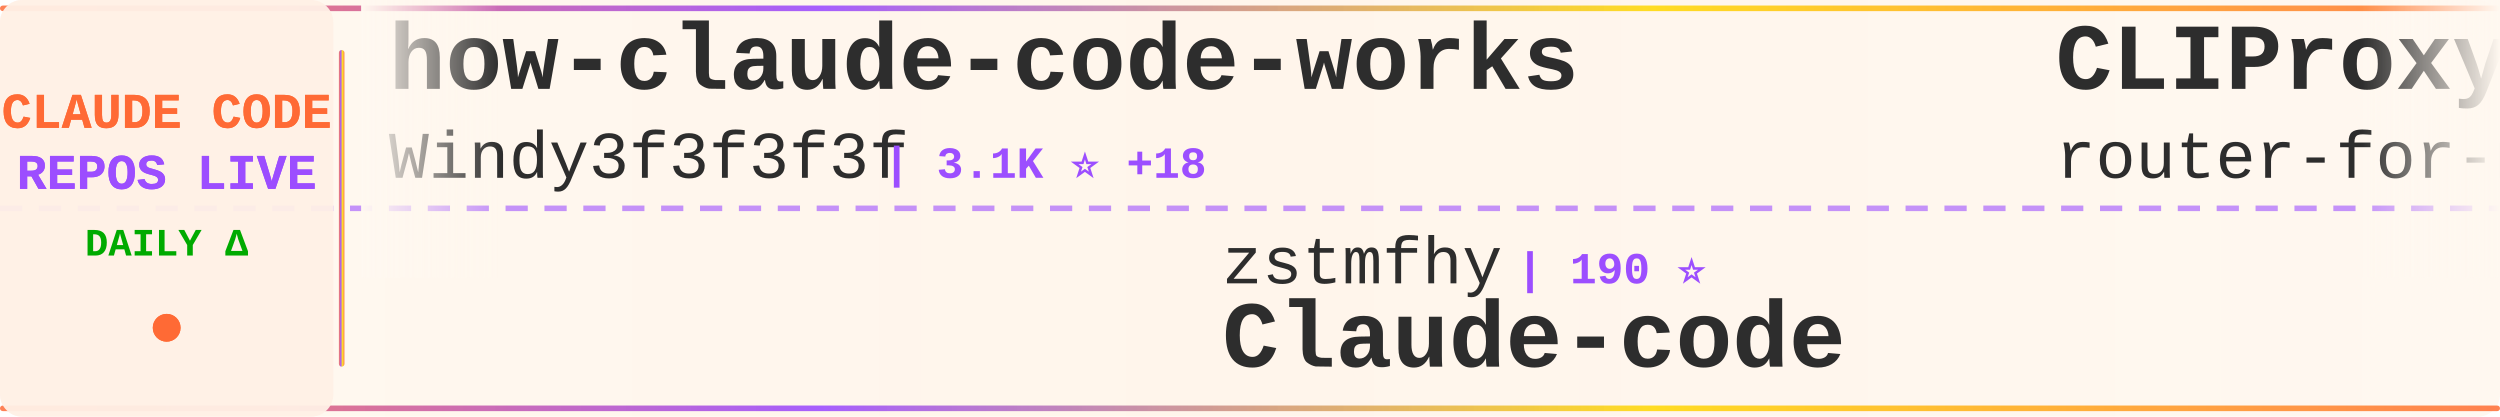
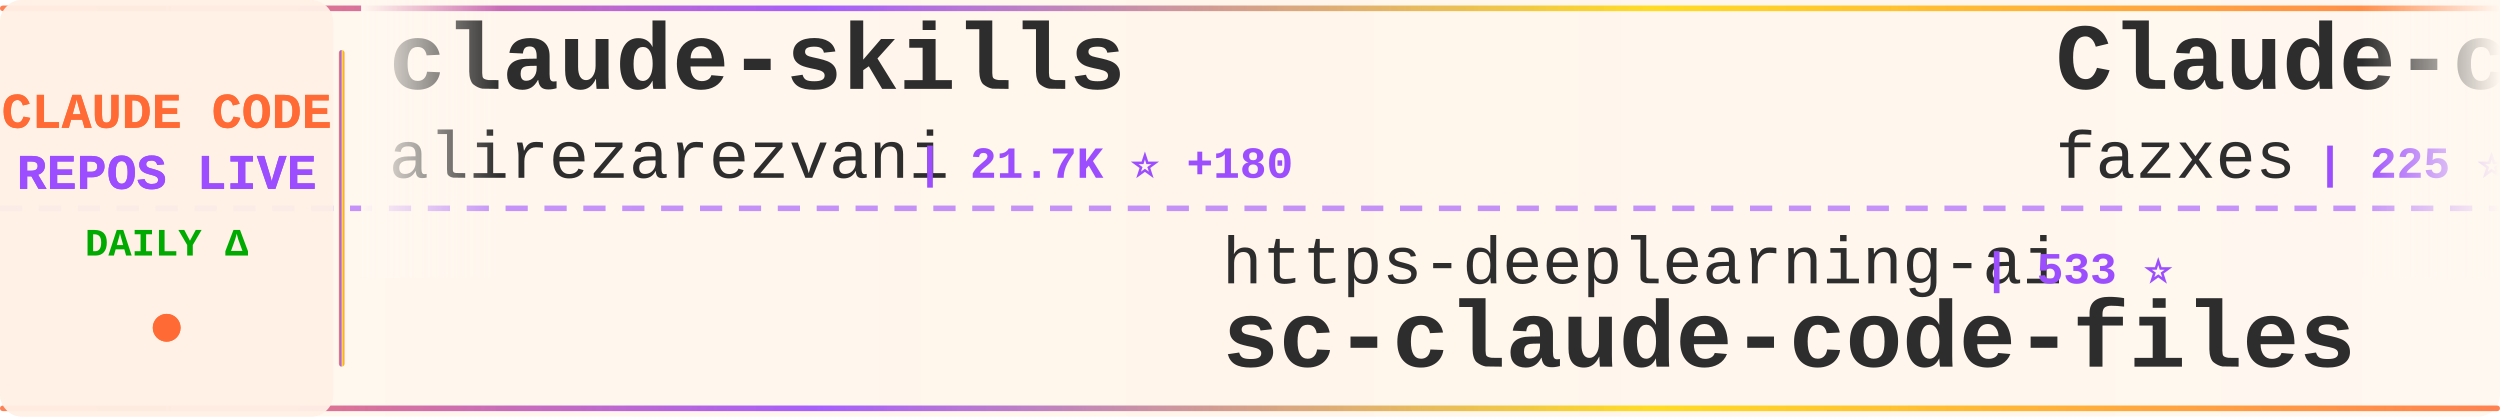
<svg xmlns="http://www.w3.org/2000/svg" width="900" height="150">
  <defs>
    <linearGradient id="tickerBg" x1="0%" y1="0%" x2="100%" y2="0%">
      <stop offset="0%" style="stop-color:#fff8f0;stop-opacity:0.98" />
      <stop offset="50%" style="stop-color:#fff5eb;stop-opacity:1" />
      <stop offset="100%" style="stop-color:#fff8f0;stop-opacity:0.98" />
    </linearGradient>
    <linearGradient id="borderGrad" x1="0%" y1="0%" x2="100%" y2="0%">
      <stop offset="0%" style="stop-color:#FF6B35;stop-opacity:0.85">
        <animate attributeName="stop-opacity" values="0.85;1;0.85" dur="2s" repeatCount="indefinite" />
      </stop>
      <stop offset="33%" style="stop-color:#9C4EFF;stop-opacity:0.9">
        <animate attributeName="stop-opacity" values="0.9;1;0.9" dur="2.2s" repeatCount="indefinite" />
      </stop>
      <stop offset="66%" style="stop-color:#FFD700;stop-opacity:0.85">
        <animate attributeName="stop-opacity" values="0.85;1;0.85" dur="1.8s" repeatCount="indefinite" />
      </stop>
      <stop offset="100%" style="stop-color:#FF6B35;stop-opacity:0.85">
        <animate attributeName="stop-opacity" values="0.85;1;0.85" dur="2s" repeatCount="indefinite" />
      </stop>
    </linearGradient>
    <filter id="textGlow">
      <feGaussianBlur stdDeviation="0.15" result="coloredBlur" />
      <feMerge>
        <feMergeNode in="coloredBlur" />
        <feMergeNode in="SourceGraphic" />
      </feMerge>
    </filter>
    <filter id="metricGlow">
      <feGaussianBlur stdDeviation="0.2" result="coloredBlur" />
      <feMerge>
        <feMergeNode in="coloredBlur" />
        <feMergeNode in="SourceGraphic" />
      </feMerge>
    </filter>
    <linearGradient id="leftFade" x1="0%" y1="0%" x2="100%" y2="0%">
      <stop offset="0%" style="stop-color:#fff8f0;stop-opacity:1" />
      <stop offset="100%" style="stop-color:#fff8f0;stop-opacity:0" />
    </linearGradient>
    <linearGradient id="rightFade" x1="0%" y1="0%" x2="100%" y2="0%">
      <stop offset="0%" style="stop-color:#fff8f0;stop-opacity:0" />
      <stop offset="100%" style="stop-color:#fff8f0;stop-opacity:1" />
    </linearGradient>
  </defs>
  <rect width="900" height="150" fill="url(#tickerBg)" rx="8" />
  <rect x="0" y="2" width="900" height="2" fill="url(#borderGrad)" rx="1" />
  <rect x="0" y="146" width="900" height="2" fill="url(#borderGrad)" rx="1" />
  <line x1="0" y1="75" x2="900" y2="75" stroke="#9C4EFF" stroke-width="2" stroke-dasharray="8 6" opacity="0.6" />
  <rect x="0" y="0" width="120" height="150" fill="#fff0e6" opacity="0.95" rx="8" />
  <text x="60" y="46" font-family="'Courier New', monospace" font-size="18" font-weight="bold" fill="#FF6B35" text-anchor="middle" filter="url(#textGlow)">
    CLAUDE CODE
  </text>
  <text x="60" y="68" font-family="'Courier New', monospace" font-size="18" font-weight="bold" fill="#9C4EFF" text-anchor="middle" filter="url(#textGlow)">
    REPOS LIVE
  </text>
  <text x="60" y="92" font-family="'Courier New', monospace" font-size="14" font-weight="bold" fill="#00aa00" text-anchor="middle">
    DAILY Δ
  </text>
  <circle cx="60" cy="118" r="5" fill="#FF6B35" filter="url(#metricGlow)">
    <animate attributeName="r" values="4;6;4" dur="1.5s" repeatCount="indefinite" />
    <animate attributeName="opacity" values="0.6;1;0.6" dur="1.5s" repeatCount="indefinite" />
  </circle>
  <rect x="122" y="18" width="2" height="114" fill="url(#borderGrad)" rx="1" />
  <clipPath id="tickerClip">
    <rect x="130" y="0" width="770" height="150" />
  </clipPath>
  <g clip-path="url(#tickerClip)">
    <g id="tickerItems">
      <animateTransform attributeName="transform" attributeType="XML" type="translate" from="0 0" to="-3000 0" dur="54s" repeatCount="indefinite" />
      <g transform="translate(0, 0)">
-         <text x="140" y="32" font-family="'Courier New', monospace" font-size="34" font-weight="bold" fill="#2d2d2d">how-claude-code-works</text>
-         <text x="140" y="64" font-family="'Courier New', monospace" font-size="24" font-weight="normal" fill="#2d2d2d" opacity="1.0">Windy3f3f3f3f</text>
-         <text x="318" y="64" font-family="'Courier New', monospace" font-size="16" font-weight="bold" fill="#9C4EFF"> | 3.1K ⭐ +18</text>
+         <text x="140" y="32" font-family="'Courier New', monospace" font-size="34" font-weight="bold" fill="#2d2d2d">claude-skills</text>
+         <text x="140" y="64" font-family="'Courier New', monospace" font-size="24" font-weight="normal" fill="#2d2d2d" opacity="1.0">alirezarezvani</text>
+         <text x="330" y="64" font-family="'Courier New', monospace" font-size="16" font-weight="bold" fill="#9C4EFF"> | 21.7K ⭐ +180</text>
      </g>
      <g transform="translate(300, 0)">
-         <text x="140" y="102" font-family="'Courier New', monospace" font-size="24" font-weight="normal" fill="#2d2d2d" opacity="1.0">zstmfhy</text>
-         <text x="246" y="102" font-family="'Courier New', monospace" font-size="16" font-weight="bold" fill="#9C4EFF"> | 190 ⭐</text>
-         <text x="140" y="132" font-family="'Courier New', monospace" font-size="34" font-weight="bold" fill="#2d2d2d">Claude-code</text>
+         <text x="140" y="102" font-family="'Courier New', monospace" font-size="24" font-weight="normal" fill="#2d2d2d" opacity="1.0">https-deeplearning-ai</text>
+         <text x="414" y="102" font-family="'Courier New', monospace" font-size="16" font-weight="bold" fill="#9C4EFF"> | 533 ⭐</text>
+         <text x="140" y="132" font-family="'Courier New', monospace" font-size="34" font-weight="bold" fill="#2d2d2d">sc-claude-code-files</text>
      </g>
      <g transform="translate(600, 0)">
-         <text x="140" y="32" font-family="'Courier New', monospace" font-size="34" font-weight="bold" fill="#2d2d2d">CLIProxyAPI</text>
-         <text x="140" y="64" font-family="'Courier New', monospace" font-size="24" font-weight="normal" fill="#2d2d2d" opacity="1.0">router-for-me</text>
-         <text x="318" y="64" font-family="'Courier New', monospace" font-size="16" font-weight="bold" fill="#9C4EFF"> | 39.5K ⭐ +73</text>
+         <text x="140" y="32" font-family="'Courier New', monospace" font-size="34" font-weight="bold" fill="#2d2d2d">Claude-code</text>
+         <text x="140" y="64" font-family="'Courier New', monospace" font-size="24" font-weight="normal" fill="#2d2d2d" opacity="1.0">fazxes</text>
+         <text x="234" y="64" font-family="'Courier New', monospace" font-size="16" font-weight="bold" fill="#9C4EFF"> | 225 ⭐ +1</text>
      </g>
      <g transform="translate(900, 0)">
-         <text x="140" y="102" font-family="'Courier New', monospace" font-size="24" font-weight="normal" fill="#2d2d2d" opacity="1.0">musistudio</text>
-         <text x="282" y="102" font-family="'Courier New', monospace" font-size="16" font-weight="bold" fill="#9C4EFF"> | 35.7K ⭐ +46</text>
-         <text x="140" y="132" font-family="'Courier New', monospace" font-size="34" font-weight="bold" fill="#2d2d2d">claude-code-router</text>
+         <text x="140" y="102" font-family="'Courier New', monospace" font-size="24" font-weight="normal" fill="#2d2d2d" opacity="1.0">luongnv89</text>
+         <text x="270" y="102" font-family="'Courier New', monospace" font-size="16" font-weight="bold" fill="#9C4EFF"> | 39.4K ⭐ +62</text>
+         <text x="140" y="132" font-family="'Courier New', monospace" font-size="34" font-weight="bold" fill="#2d2d2d">claude-howto</text>
      </g>
      <g transform="translate(1200, 0)">
-         <text x="140" y="32" font-family="'Courier New', monospace" font-size="34" font-weight="bold" fill="#2d2d2d">claude-code-webui</text>
-         <text x="140" y="64" font-family="'Courier New', monospace" font-size="24" font-weight="normal" fill="#2d2d2d" opacity="1.0">sugyan</text>
-         <text x="234" y="64" font-family="'Courier New', monospace" font-size="16" font-weight="bold" fill="#9C4EFF"> | 1.1K ⭐</text>
+         <text x="140" y="32" font-family="'Courier New', monospace" font-size="34" font-weight="bold" fill="#2d2d2d">claude-code-telegram</text>
+         <text x="140" y="64" font-family="'Courier New', monospace" font-size="24" font-weight="normal" fill="#2d2d2d" opacity="1.0">RichardAtCT</text>
+         <text x="294" y="64" font-family="'Courier New', monospace" font-size="16" font-weight="bold" fill="#9C4EFF"> | 2.7K ⭐ +1</text>
      </g>
      <g transform="translate(1500, 0)">
-         <text x="140" y="102" font-family="'Courier New', monospace" font-size="24" font-weight="normal" fill="#2d2d2d" opacity="1.0">huangjia2019</text>
-         <text x="306" y="102" font-family="'Courier New', monospace" font-size="16" font-weight="bold" fill="#9C4EFF"> | 956 ⭐ +7</text>
-         <text x="140" y="132" font-family="'Courier New', monospace" font-size="34" font-weight="bold" fill="#2d2d2d">claude-code-engineering</text>
+         <text x="140" y="102" font-family="'Courier New', monospace" font-size="24" font-weight="normal" fill="#2d2d2d" opacity="1.0">anthropics</text>
+         <text x="282" y="102" font-family="'Courier New', monospace" font-size="16" font-weight="bold" fill="#9C4EFF"> | 5.5K ⭐ +9</text>
+         <text x="140" y="132" font-family="'Courier New', monospace" font-size="34" font-weight="bold" fill="#2d2d2d">claude-code-security-rev...</text>
      </g>
      <g transform="translate(1800, 0)">
-         <text x="140" y="32" font-family="'Courier New', monospace" font-size="34" font-weight="bold" fill="#2d2d2d">claude-code-showcase</text>
-         <text x="140" y="64" font-family="'Courier New', monospace" font-size="24" font-weight="normal" fill="#2d2d2d" opacity="1.0">ChrisWiles</text>
-         <text x="282" y="64" font-family="'Courier New', monospace" font-size="16" font-weight="bold" fill="#9C4EFF"> | 6.0K ⭐ +3</text>
+         <text x="140" y="32" font-family="'Courier New', monospace" font-size="34" font-weight="bold" fill="#2d2d2d">Claude-Code</text>
+         <text x="140" y="64" font-family="'Courier New', monospace" font-size="24" font-weight="normal" fill="#2d2d2d" opacity="1.0">KPR111</text>
+         <text x="234" y="64" font-family="'Courier New', monospace" font-size="16" font-weight="bold" fill="#9C4EFF"> | 18 ⭐</text>
      </g>
      <g transform="translate(2100, 0)">
-         <text x="140" y="102" font-family="'Courier New', monospace" font-size="24" font-weight="normal" fill="#2d2d2d" opacity="1.0">jeremylongshore</text>
-         <text x="342" y="102" font-family="'Courier New', monospace" font-size="16" font-weight="bold" fill="#9C4EFF"> | 2.5K ⭐ +3</text>
-         <text x="140" y="132" font-family="'Courier New', monospace" font-size="34" font-weight="bold" fill="#2d2d2d">claude-code-plugins-plus...</text>
+         <text x="140" y="102" font-family="'Courier New', monospace" font-size="24" font-weight="normal" fill="#2d2d2d" opacity="1.0">chauncygu</text>
+         <text x="270" y="102" font-family="'Courier New', monospace" font-size="16" font-weight="bold" fill="#9C4EFF"> | 2.7K ⭐ +1</text>
+         <text x="140" y="132" font-family="'Courier New', monospace" font-size="34" font-weight="bold" fill="#2d2d2d">collection-claude-code-s...</text>
      </g>
      <g transform="translate(2400, 0)">
-         <text x="140" y="32" font-family="'Courier New', monospace" font-size="34" font-weight="bold" fill="#2d2d2d">claude-code-cli</text>
-         <text x="140" y="64" font-family="'Courier New', monospace" font-size="24" font-weight="normal" fill="#2d2d2d" opacity="1.0">huangserva</text>
-         <text x="282" y="64" font-family="'Courier New', monospace" font-size="16" font-weight="bold" fill="#9C4EFF"> | 616 ⭐</text>
+         <text x="140" y="32" font-family="'Courier New', monospace" font-size="34" font-weight="bold" fill="#2d2d2d">Claude-Code-Usage-Monito...</text>
+         <text x="140" y="64" font-family="'Courier New', monospace" font-size="24" font-weight="normal" fill="#2d2d2d" opacity="1.0">Maciek-roboblog</text>
+         <text x="342" y="64" font-family="'Courier New', monospace" font-size="16" font-weight="bold" fill="#9C4EFF"> | 8.4K ⭐ +19</text>
      </g>
      <g transform="translate(2700, 0)">
-         <text x="140" y="102" font-family="'Courier New', monospace" font-size="24" font-weight="normal" fill="#2d2d2d" opacity="1.0">lintsinghua</text>
-         <text x="294" y="102" font-family="'Courier New', monospace" font-size="16" font-weight="bold" fill="#9C4EFF"> | 3.9K ⭐ +7</text>
-         <text x="140" y="132" font-family="'Courier New', monospace" font-size="34" font-weight="bold" fill="#2d2d2d">claude-code-book</text>
+         <text x="140" y="102" font-family="'Courier New', monospace" font-size="24" font-weight="normal" fill="#2d2d2d" opacity="1.0">Chachamaru127</text>
+         <text x="318" y="102" font-family="'Courier New', monospace" font-size="16" font-weight="bold" fill="#9C4EFF"> | 3.0K ⭐ +10</text>
+         <text x="140" y="132" font-family="'Courier New', monospace" font-size="34" font-weight="bold" fill="#2d2d2d">claude-code-harness</text>
      </g>
      <g transform="translate(3000, 0)">
-         <text x="140" y="32" font-family="'Courier New', monospace" font-size="34" font-weight="bold" fill="#2d2d2d">how-claude-code-works</text>
-         <text x="140" y="64" font-family="'Courier New', monospace" font-size="24" font-weight="normal" fill="#2d2d2d" opacity="1.0">Windy3f3f3f3f</text>
-         <text x="318" y="64" font-family="'Courier New', monospace" font-size="16" font-weight="bold" fill="#9C4EFF"> | 3.1K ⭐ +18</text>
+         <text x="140" y="32" font-family="'Courier New', monospace" font-size="34" font-weight="bold" fill="#2d2d2d">claude-skills</text>
+         <text x="140" y="64" font-family="'Courier New', monospace" font-size="24" font-weight="normal" fill="#2d2d2d" opacity="1.0">alirezarezvani</text>
+         <text x="330" y="64" font-family="'Courier New', monospace" font-size="16" font-weight="bold" fill="#9C4EFF"> | 21.7K ⭐ +180</text>
      </g>
      <g transform="translate(3300, 0)">
-         <text x="140" y="102" font-family="'Courier New', monospace" font-size="24" font-weight="normal" fill="#2d2d2d" opacity="1.0">zstmfhy</text>
-         <text x="246" y="102" font-family="'Courier New', monospace" font-size="16" font-weight="bold" fill="#9C4EFF"> | 190 ⭐</text>
-         <text x="140" y="132" font-family="'Courier New', monospace" font-size="34" font-weight="bold" fill="#2d2d2d">Claude-code</text>
+         <text x="140" y="102" font-family="'Courier New', monospace" font-size="24" font-weight="normal" fill="#2d2d2d" opacity="1.0">https-deeplearning-ai</text>
+         <text x="414" y="102" font-family="'Courier New', monospace" font-size="16" font-weight="bold" fill="#9C4EFF"> | 533 ⭐</text>
+         <text x="140" y="132" font-family="'Courier New', monospace" font-size="34" font-weight="bold" fill="#2d2d2d">sc-claude-code-files</text>
      </g>
      <g transform="translate(3600, 0)">
-         <text x="140" y="32" font-family="'Courier New', monospace" font-size="34" font-weight="bold" fill="#2d2d2d">CLIProxyAPI</text>
-         <text x="140" y="64" font-family="'Courier New', monospace" font-size="24" font-weight="normal" fill="#2d2d2d" opacity="1.0">router-for-me</text>
-         <text x="318" y="64" font-family="'Courier New', monospace" font-size="16" font-weight="bold" fill="#9C4EFF"> | 39.5K ⭐ +73</text>
+         <text x="140" y="32" font-family="'Courier New', monospace" font-size="34" font-weight="bold" fill="#2d2d2d">Claude-code</text>
+         <text x="140" y="64" font-family="'Courier New', monospace" font-size="24" font-weight="normal" fill="#2d2d2d" opacity="1.0">fazxes</text>
+         <text x="234" y="64" font-family="'Courier New', monospace" font-size="16" font-weight="bold" fill="#9C4EFF"> | 225 ⭐ +1</text>
      </g>
      <g transform="translate(3900, 0)">
-         <text x="140" y="102" font-family="'Courier New', monospace" font-size="24" font-weight="normal" fill="#2d2d2d" opacity="1.0">musistudio</text>
-         <text x="282" y="102" font-family="'Courier New', monospace" font-size="16" font-weight="bold" fill="#9C4EFF"> | 35.7K ⭐ +46</text>
-         <text x="140" y="132" font-family="'Courier New', monospace" font-size="34" font-weight="bold" fill="#2d2d2d">claude-code-router</text>
+         <text x="140" y="102" font-family="'Courier New', monospace" font-size="24" font-weight="normal" fill="#2d2d2d" opacity="1.0">luongnv89</text>
+         <text x="270" y="102" font-family="'Courier New', monospace" font-size="16" font-weight="bold" fill="#9C4EFF"> | 39.4K ⭐ +62</text>
+         <text x="140" y="132" font-family="'Courier New', monospace" font-size="34" font-weight="bold" fill="#2d2d2d">claude-howto</text>
      </g>
    </g>
  </g>
  <rect x="130" y="0" width="50" height="100" fill="url(#leftFade)" />
  <rect x="850" y="0" width="50" height="100" fill="url(#rightFade)" />
</svg>
